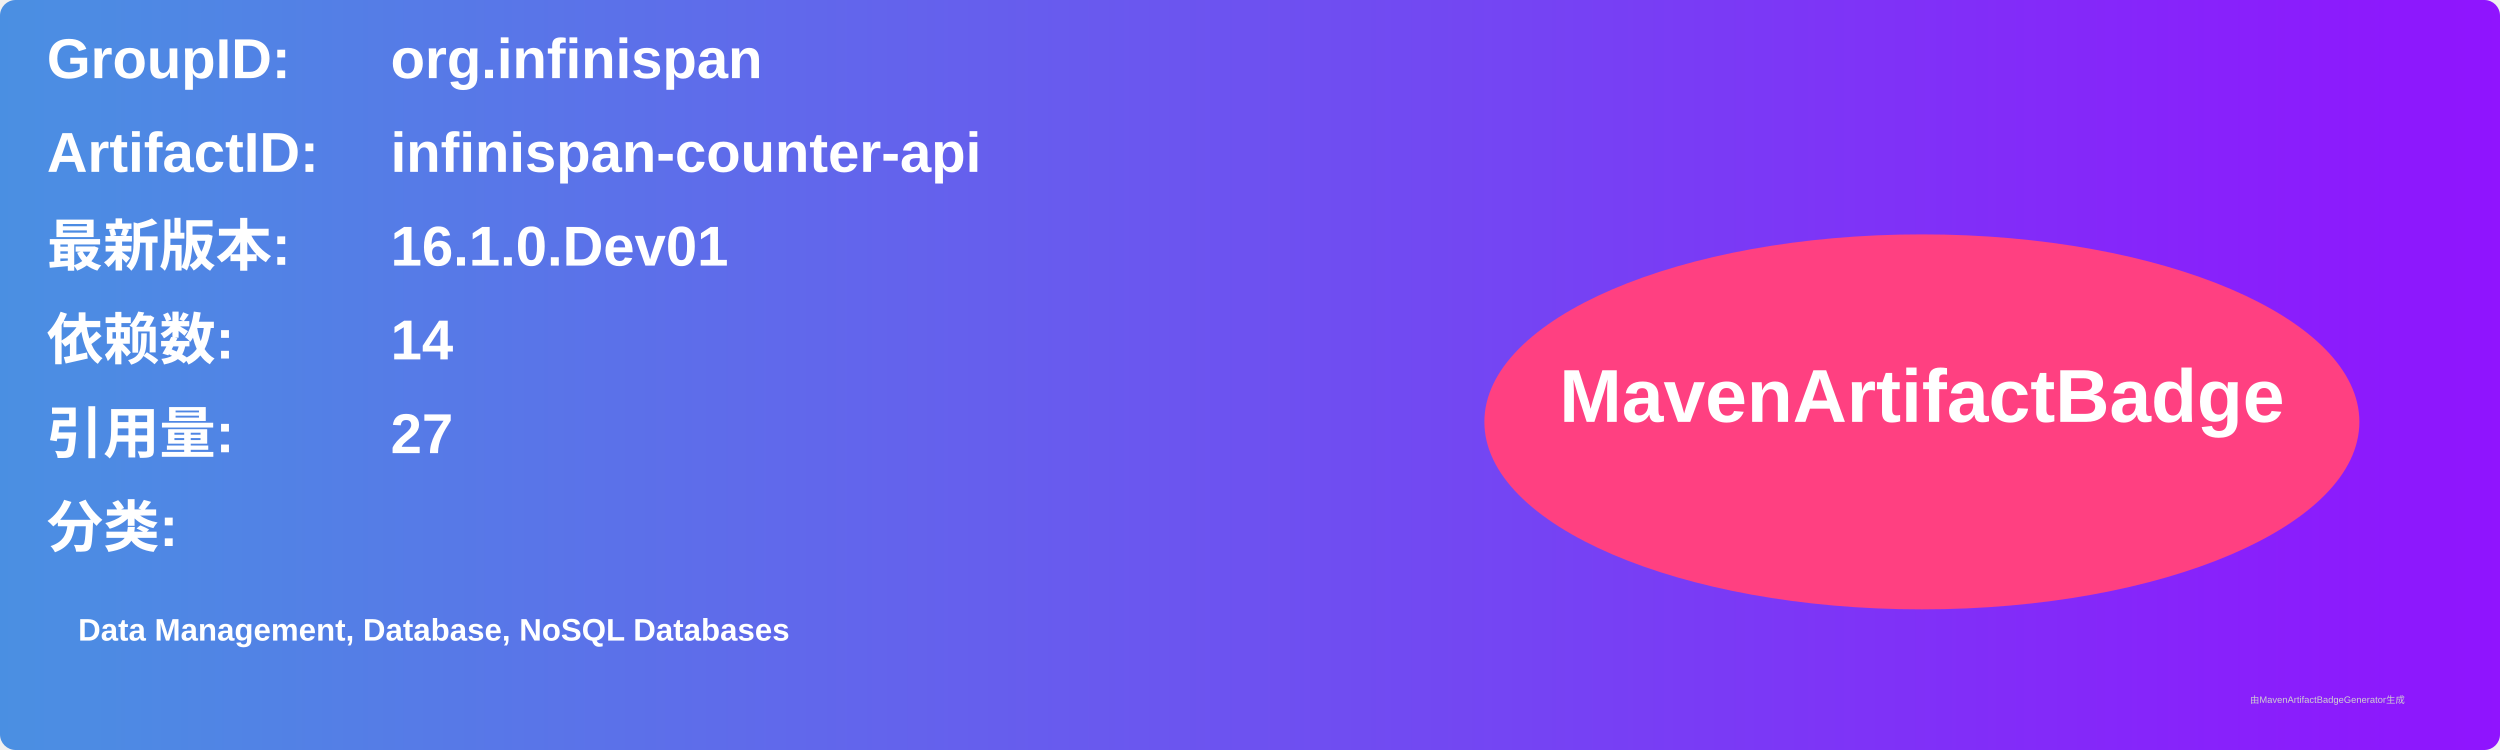
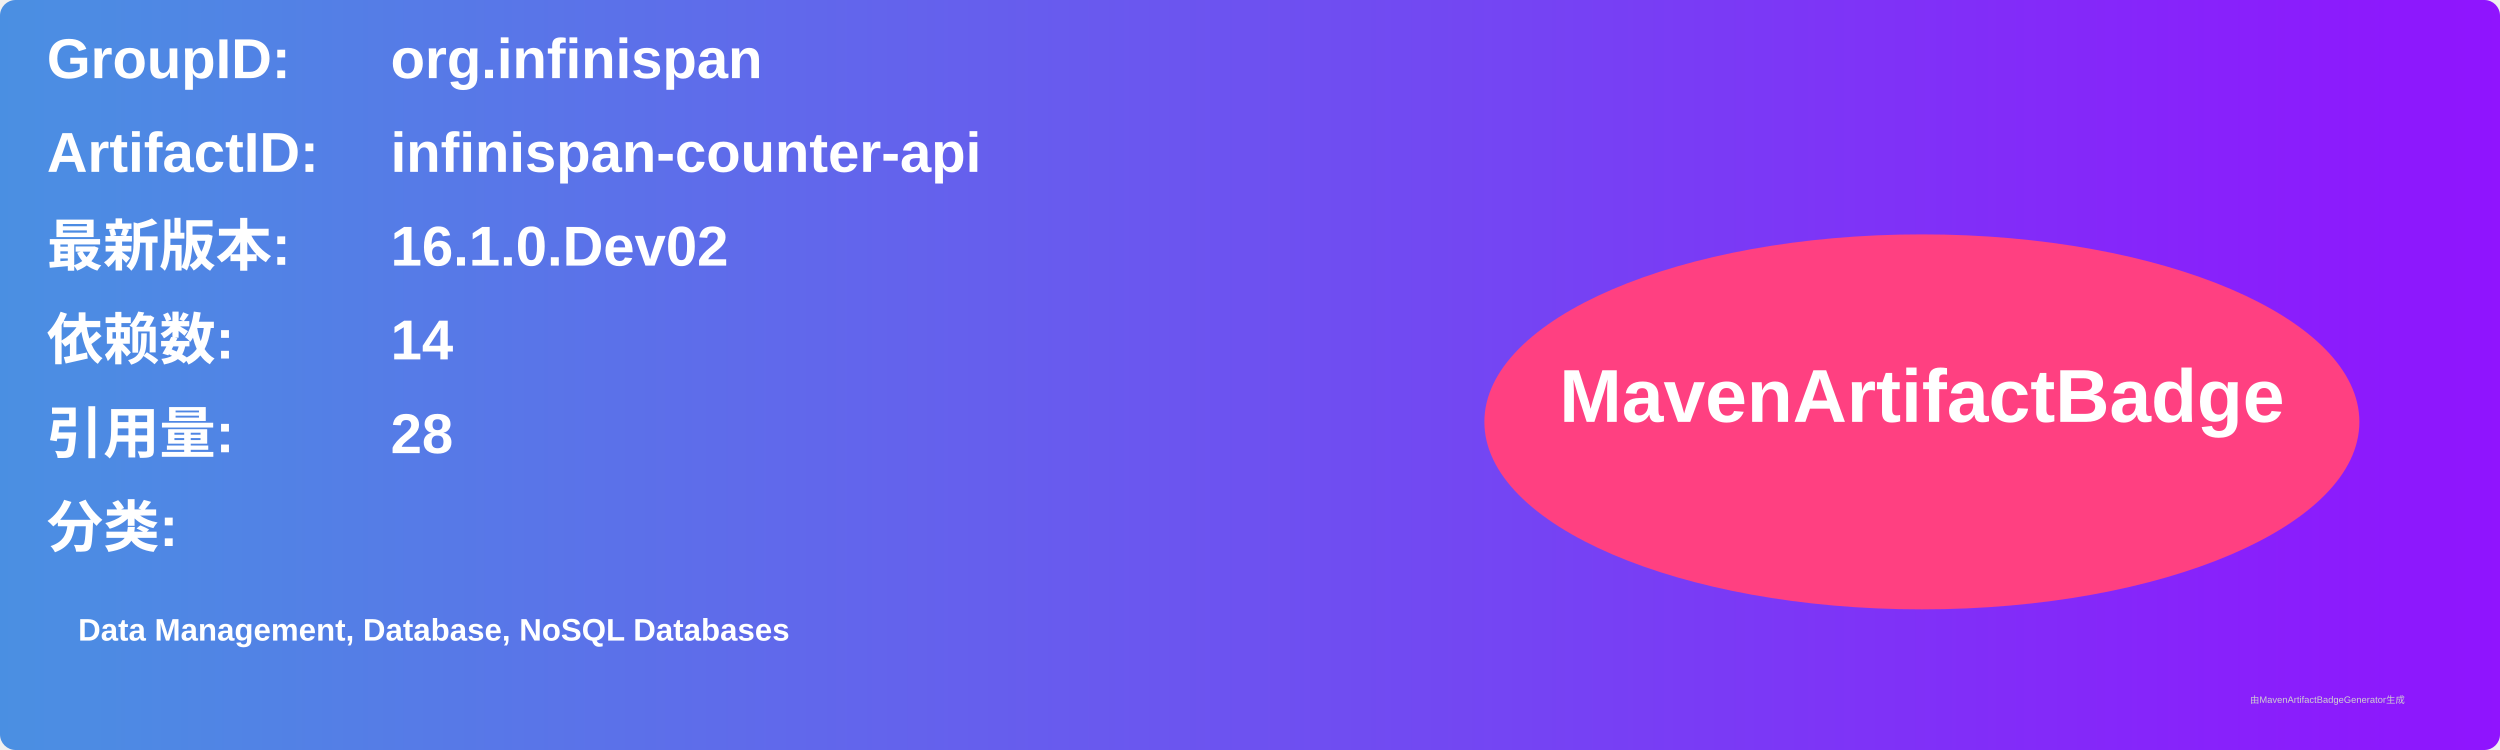
<svg xmlns="http://www.w3.org/2000/svg" width="800" height="240" viewBox="0 0 800 240">
  <linearGradient id="grad" x1="0%" y1="0%" x2="100%" y2="0%">
    <stop offset="0%" stop-color="#4a90e2" />
    <stop offset="100%" stop-color="#9013fe" />
  </linearGradient>
  <rect width="100%" height="100%" rx="5" ry="5" fill="url(#grad)" />
  <g transform="translate(15, 15)">
    <text x="0" y="10" font-family="Arial" font-size="18" fill="white" font-weight="bold" width="260">GroupID:</text>
    <text x="110" y="10" font-family="Arial" font-size="18" fill="white" font-weight="bold" width="460">org.infinispan</text>
    <text x="0" y="40" font-family="Arial" font-size="18" fill="white" font-weight="bold" width="260">ArtifactID:</text>
    <text x="110" y="40" font-family="Arial" font-size="18" fill="white" font-weight="bold" width="460">infinispan-counter-api</text>
    <text x="0" y="70" font-family="Arial" font-size="18" fill="white" font-weight="bold">最新版本:</text>
    <text x="110" y="70" font-family="Arial" font-size="18" fill="white" font-weight="bold">
-       <tspan font-weight="bold">16.1.0.Dev01</tspan>
+       <tspan font-weight="bold">16.1.0.Dev02</tspan>
    </text>
    <text x="0" y="100" font-family="Arial" font-size="18" fill="white" font-weight="bold">依赖数: </text>
    <text x="110" y="100" font-family="Arial" font-size="18" fill="white">
      <tspan font-weight="bold">14</tspan>
    </text>
    <text x="0" y="130" font-family="Arial" font-size="18" fill="white" font-weight="bold">引用量: </text>
    <text x="110" y="130" font-family="Arial" font-size="18" fill="white">
-       <tspan font-weight="bold">27</tspan>
+       <tspan font-weight="bold">28</tspan>
    </text>
    <text x="0" y="160" font-family="Arial" font-size="18" fill="white" font-weight="bold">分类:</text>
    <text x="10" y="190" font-family="Arial" font-size="10" fill="white">
      <tspan font-weight="bold">Data Management, Database, NoSQL Databases</tspan>
    </text>
    <ellipse cx="600" cy="120" rx="140" ry="60" fill="#ff4081" />
    <text x="600" y="120" text-anchor="middle" font-family="Arial" font-size="24" fill="white" font-weight="bold">MavenArtifactBadge</text>
  </g>
  <text x="720" y="225" font-family="Arial" font-size="3" fill="#d0d0d0">由MavenArtifactBadgeGenerator生成</text>
</svg>
